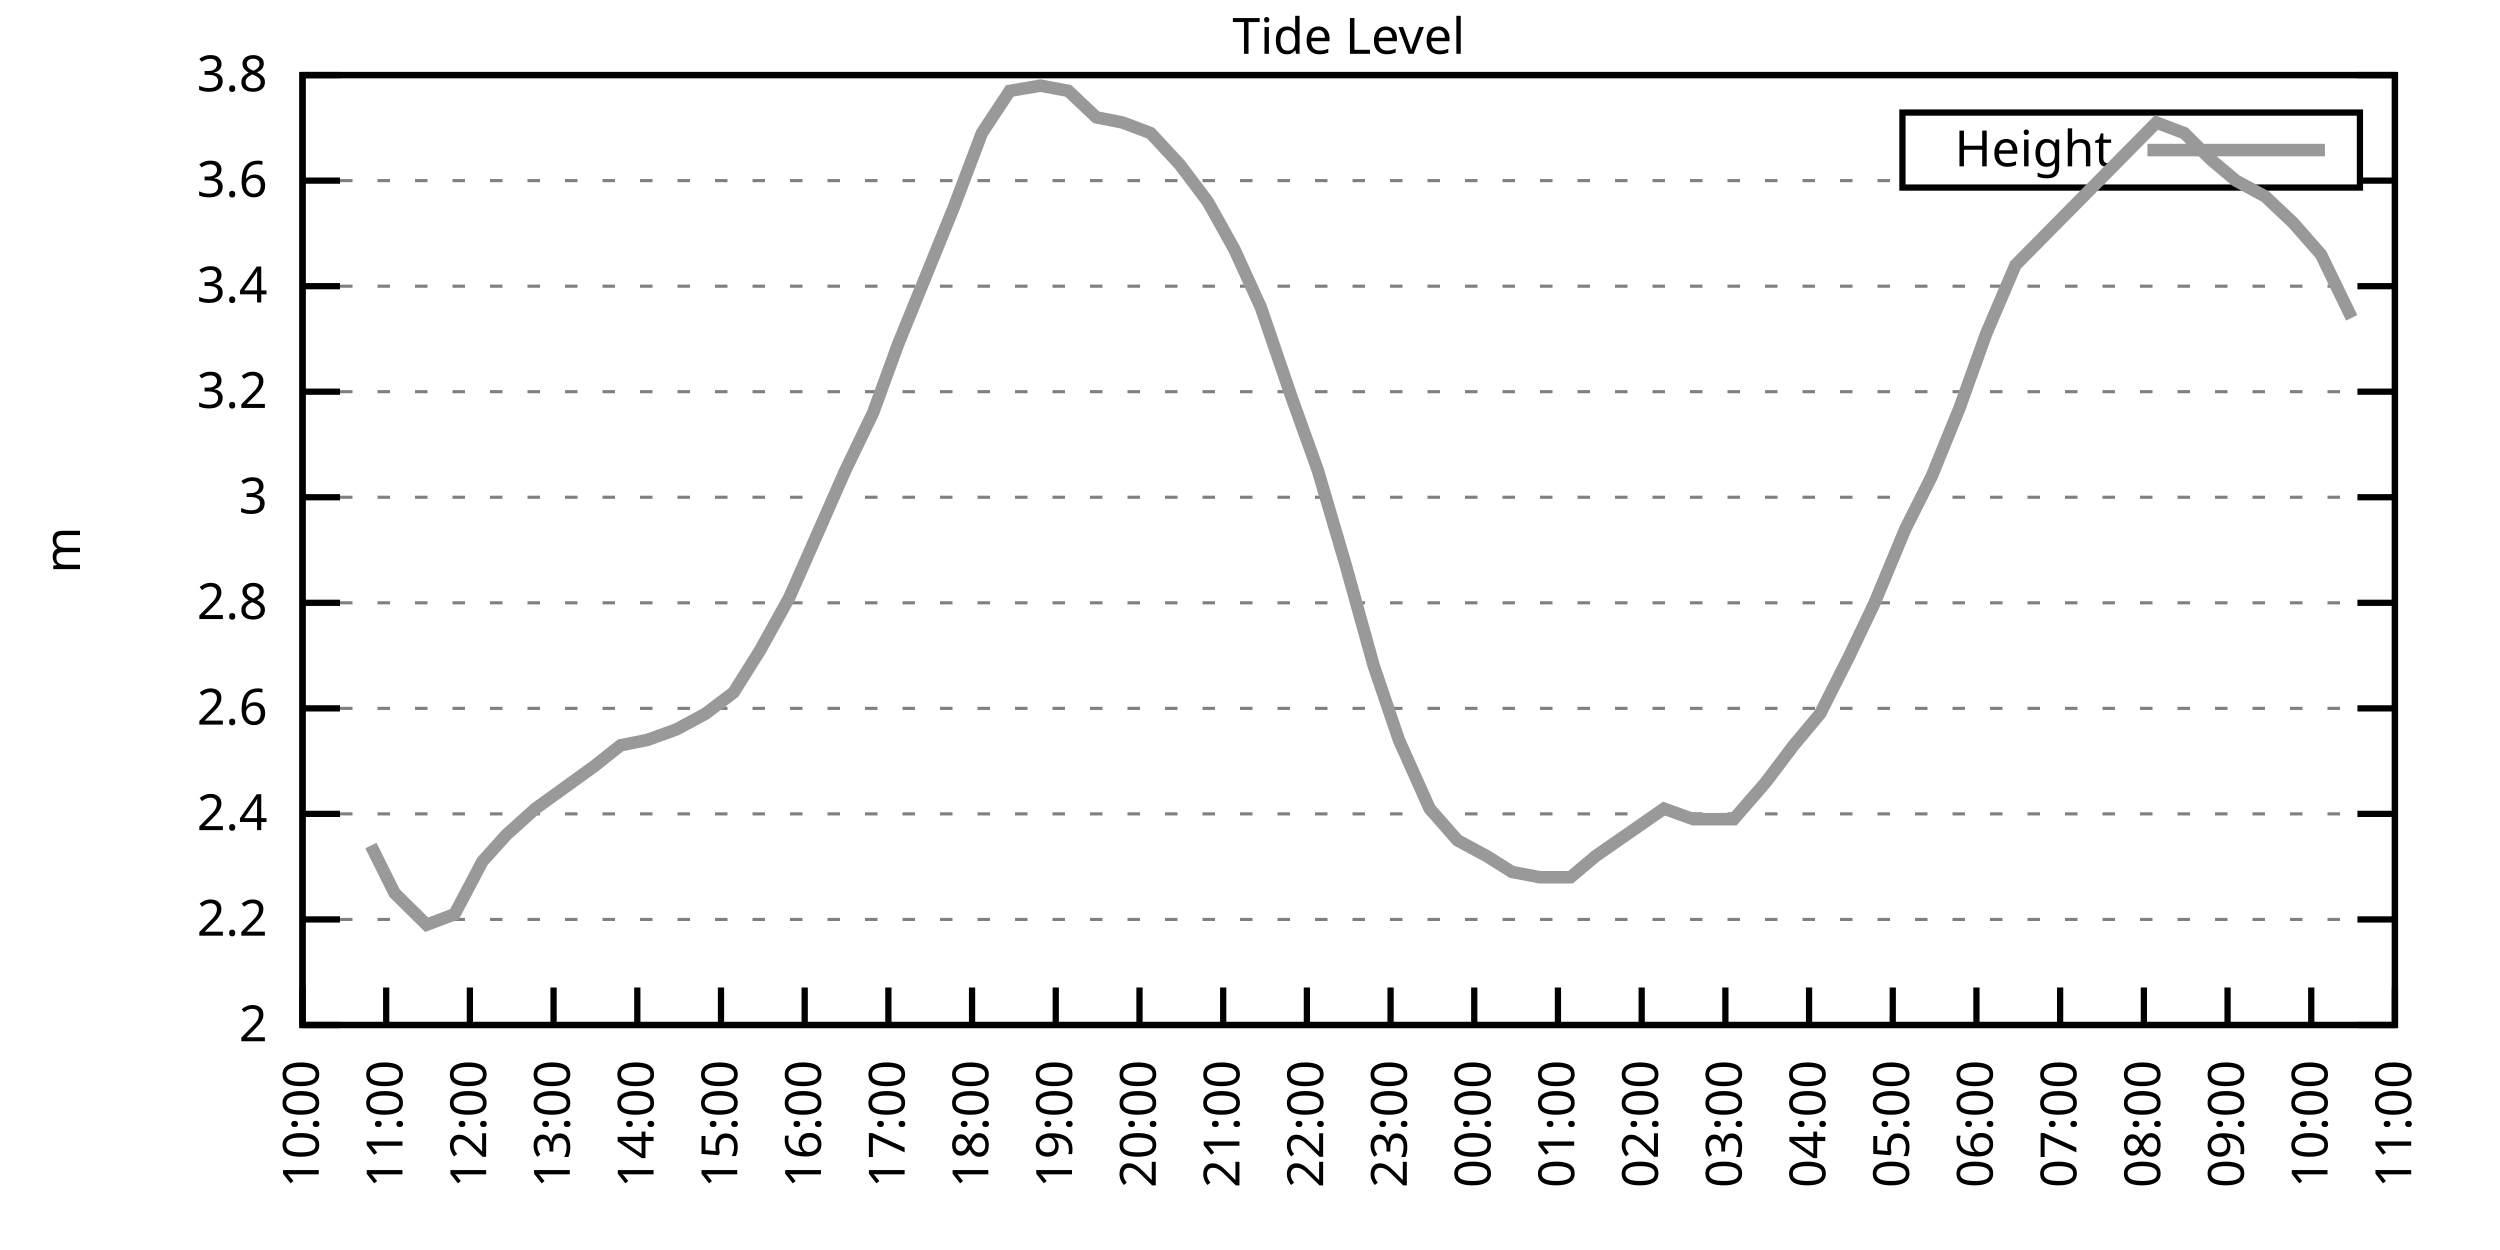
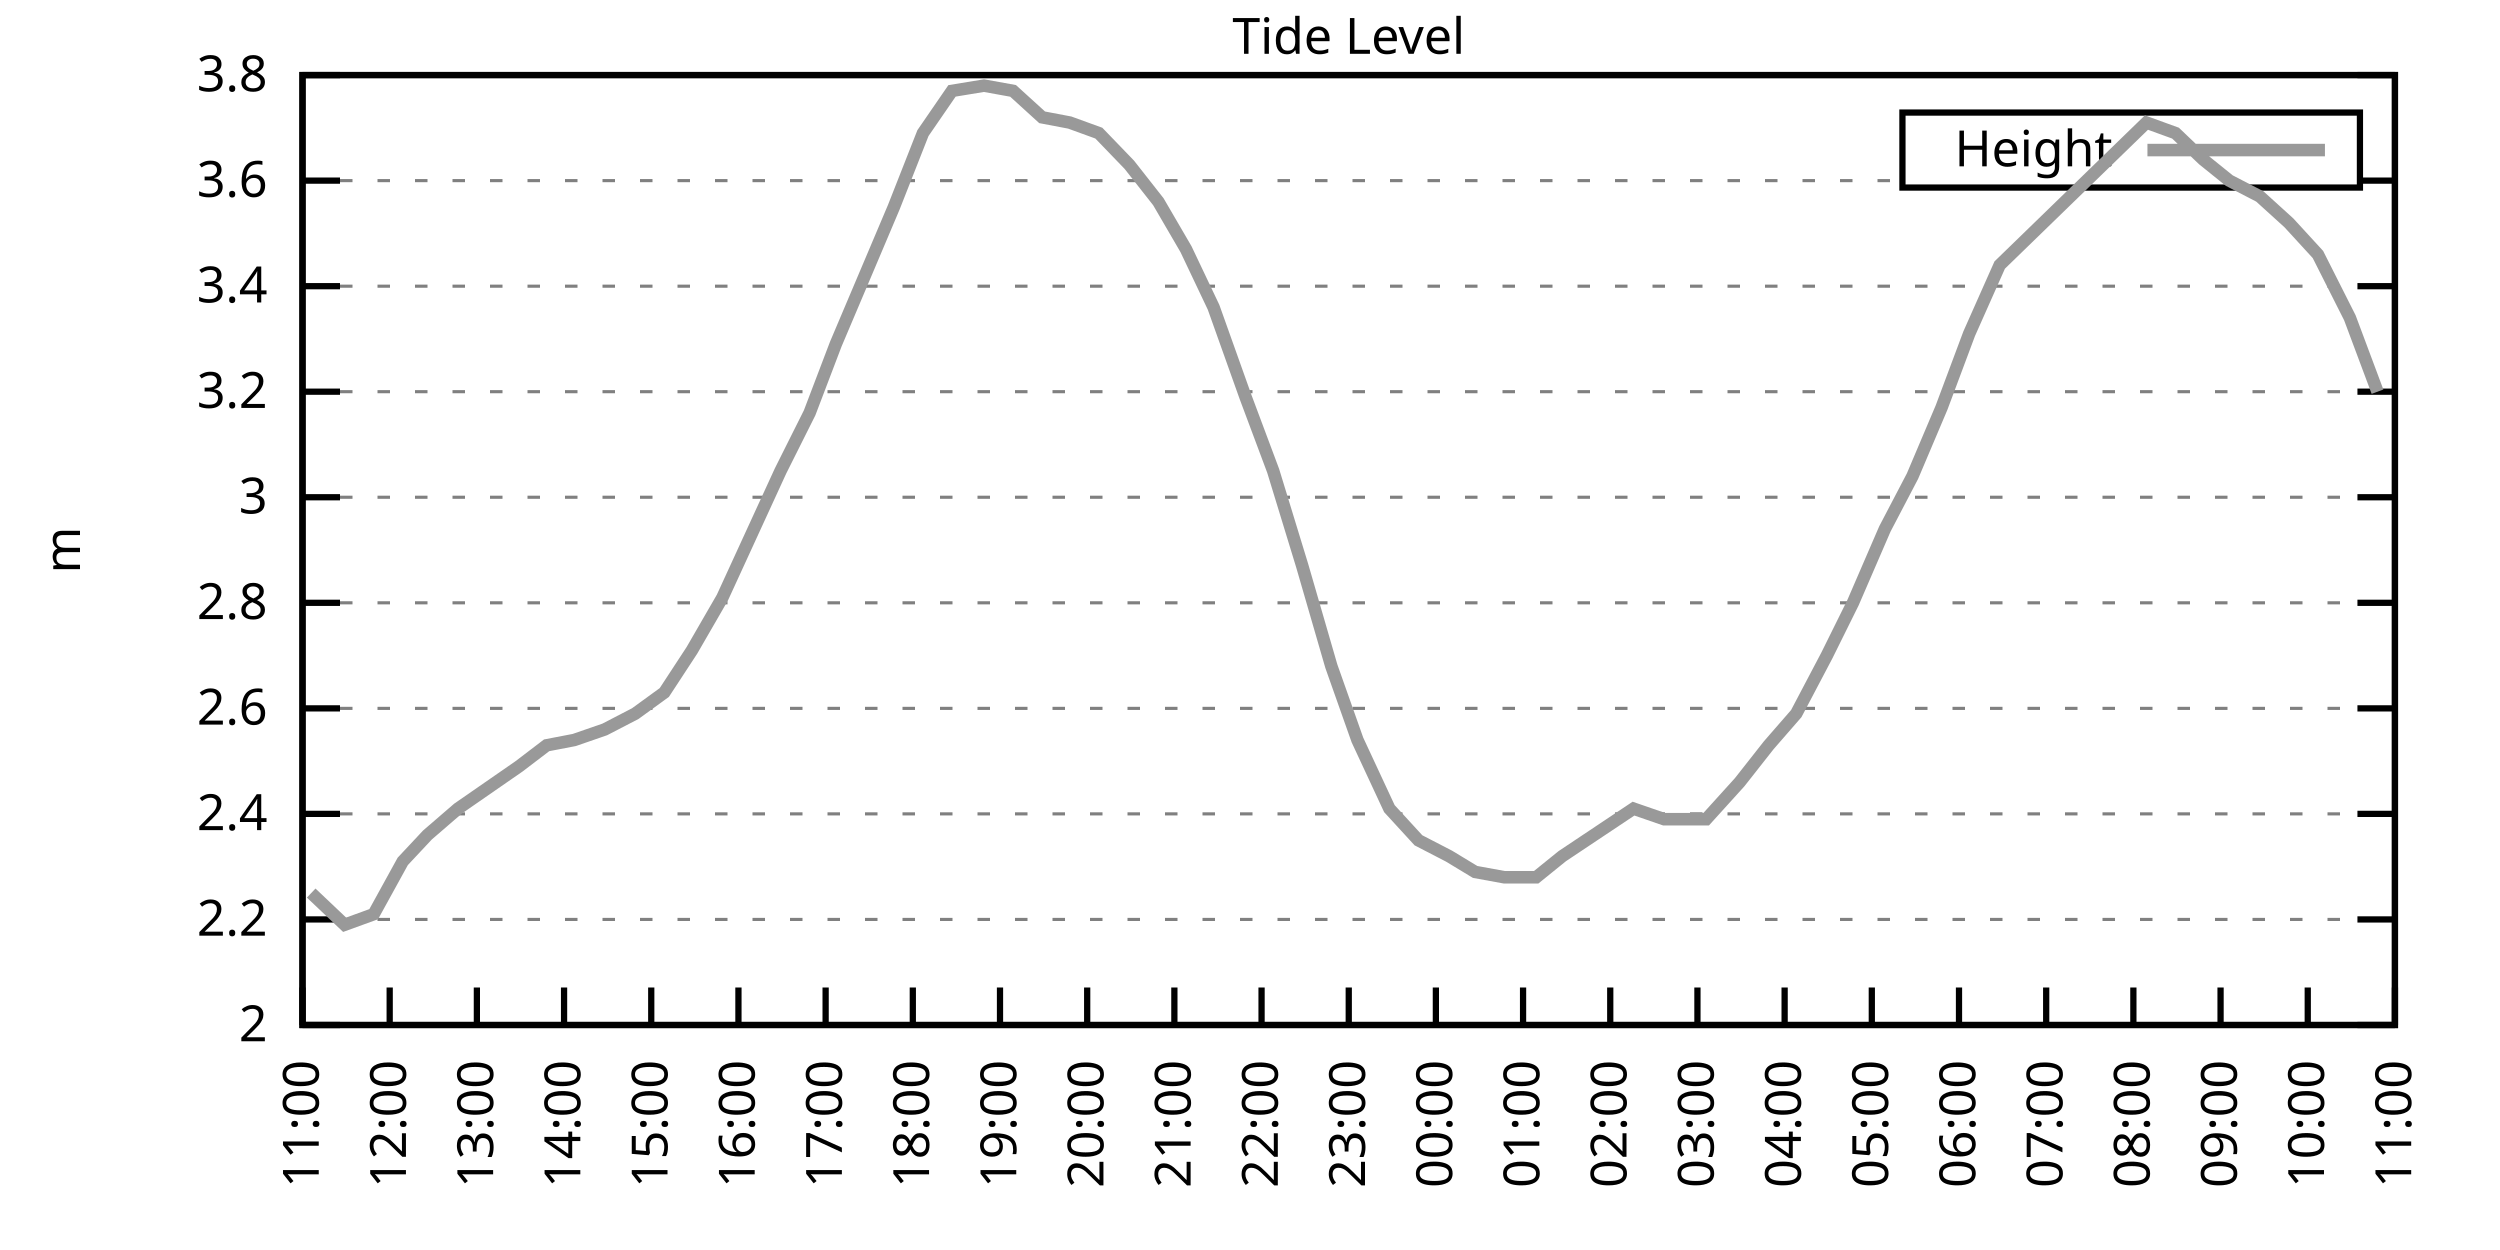
<svg xmlns="http://www.w3.org/2000/svg" xmlns:xlink="http://www.w3.org/1999/xlink" width="400" height="200" viewBox="0 0 400 200">
  <g id="gnuplot_canvas">
    <rect x="0" y="0" width="400" height="200" fill="none" />
    <defs>
      <circle id="gpDot" r="0.5" stroke-width="0.5" stroke="currentColor" />
      <path id="gpPt0" stroke-width="0.333" stroke="currentColor" d="M-1,0 h2 M0,-1 v2" />
      <path id="gpPt1" stroke-width="0.333" stroke="currentColor" d="M-1,-1 L1,1 M1,-1 L-1,1" />
      <path id="gpPt2" stroke-width="0.333" stroke="currentColor" d="M-1,0 L1,0 M0,-1 L0,1 M-1,-1 L1,1 M-1,1 L1,-1" />
      <rect id="gpPt3" stroke-width="0.333" stroke="currentColor" x="-1" y="-1" width="2" height="2" />
      <rect id="gpPt4" stroke-width="0.333" stroke="currentColor" fill="currentColor" x="-1" y="-1" width="2" height="2" />
      <circle id="gpPt5" stroke-width="0.333" stroke="currentColor" cx="0" cy="0" r="1" />
      <use xlink:href="#gpPt5" id="gpPt6" fill="currentColor" stroke="none" />
      <path id="gpPt7" stroke-width="0.333" stroke="currentColor" d="M0,-1.33 L-1.33,0.67 L1.33,0.67 z" />
      <use xlink:href="#gpPt7" id="gpPt8" fill="currentColor" stroke="none" />
      <use xlink:href="#gpPt7" id="gpPt9" stroke="currentColor" transform="rotate(180)" />
      <use xlink:href="#gpPt9" id="gpPt10" fill="currentColor" stroke="none" />
      <use xlink:href="#gpPt3" id="gpPt11" stroke="currentColor" transform="rotate(45)" />
      <use xlink:href="#gpPt11" id="gpPt12" fill="currentColor" stroke="none" />
      <path id="gpPt13" stroke-width="0.333" stroke="currentColor" d="M0,1.330 L1.265,0.411 L0.782,-1.067 L-0.782,-1.076 L-1.265,0.411 z" />
      <use xlink:href="#gpPt13" id="gpPt14" fill="currentColor" stroke="none" />
      <filter id="textbox" filterUnits="objectBoundingBox" x="0" y="0" height="1" width="1">
        <feFlood flood-color="white" flood-opacity="1" result="bgnd" />
        <feComposite in="SourceGraphic" in2="bgnd" operator="atop" />
      </filter>
      <filter id="greybox" filterUnits="objectBoundingBox" x="0" y="0" height="1" width="1">
        <feFlood flood-color="lightgrey" flood-opacity="1" result="grey" />
        <feComposite in="SourceGraphic" in2="grey" operator="atop" />
      </filter>
    </defs>
    <g fill="none" color="white" stroke="currentColor" stroke-width="1.00" stroke-linecap="butt" stroke-linejoin="miter">
</g>
    <g fill="none" color="black" stroke="currentColor" stroke-width="1.00" stroke-linecap="butt" stroke-linejoin="miter">
      <g stroke="none" shape-rendering="crispEdges">
        <polygon fill="rgb(255, 255, 255)" points="48.40,164.00 383.18,164.00 383.18,12.02 48.40,12.02 " />
      </g>
    </g>
    <g fill="none" color="black" stroke="currentColor" stroke-width="1.00" stroke-linecap="butt" stroke-linejoin="miter">
</g>
    <g fill="none" color="black" stroke="black" stroke-width="0.50" stroke-linecap="butt" stroke-linejoin="miter">
</g>
    <g fill="none" color="gray" stroke="currentColor" stroke-width="0.50" stroke-linecap="butt" stroke-linejoin="miter">
      <path stroke="gray" stroke-dasharray="2,4" class="gridline" d="M48.40,164.00 L383.19,164.00  " />
    </g>
    <g fill="none" color="gray" stroke="gray" stroke-width="1.00" stroke-linecap="butt" stroke-linejoin="miter">
</g>
    <g fill="none" color="black" stroke="currentColor" stroke-width="1.00" stroke-linecap="butt" stroke-linejoin="miter">
      <path stroke="black" d="M48.40,164.00 L54.40,164.00 M383.19,164.00 L377.19,164.00  " />
      <g transform="translate(42.80,166.60)" stroke="none" fill="black" font-family="Sans" font-size="8.00" text-anchor="end">
        <text>
          <tspan font-family="Sans"> 2</tspan>
        </text>
      </g>
    </g>
    <g fill="none" color="black" stroke="currentColor" stroke-width="1.00" stroke-linecap="butt" stroke-linejoin="miter">
</g>
    <g fill="none" color="black" stroke="black" stroke-width="0.50" stroke-linecap="butt" stroke-linejoin="miter">
</g>
    <g fill="none" color="gray" stroke="currentColor" stroke-width="0.50" stroke-linecap="butt" stroke-linejoin="miter">
      <path stroke="gray" stroke-dasharray="2,4" class="gridline" d="M48.40,147.11 L383.19,147.11  " />
    </g>
    <g fill="none" color="gray" stroke="gray" stroke-width="1.00" stroke-linecap="butt" stroke-linejoin="miter">
</g>
    <g fill="none" color="black" stroke="currentColor" stroke-width="1.00" stroke-linecap="butt" stroke-linejoin="miter">
      <path stroke="black" d="M48.40,147.11 L54.40,147.11 M383.19,147.11 L377.19,147.11  " />
      <g transform="translate(42.80,149.71)" stroke="none" fill="black" font-family="Sans" font-size="8.00" text-anchor="end">
        <text>
          <tspan font-family="Sans"> 2.2</tspan>
        </text>
      </g>
    </g>
    <g fill="none" color="black" stroke="currentColor" stroke-width="1.00" stroke-linecap="butt" stroke-linejoin="miter">
</g>
    <g fill="none" color="black" stroke="black" stroke-width="0.50" stroke-linecap="butt" stroke-linejoin="miter">
</g>
    <g fill="none" color="gray" stroke="currentColor" stroke-width="0.50" stroke-linecap="butt" stroke-linejoin="miter">
      <path stroke="gray" stroke-dasharray="2,4" class="gridline" d="M48.40,130.22 L383.19,130.22  " />
    </g>
    <g fill="none" color="gray" stroke="gray" stroke-width="1.00" stroke-linecap="butt" stroke-linejoin="miter">
</g>
    <g fill="none" color="black" stroke="currentColor" stroke-width="1.00" stroke-linecap="butt" stroke-linejoin="miter">
      <path stroke="black" d="M48.40,130.22 L54.40,130.22 M383.19,130.22 L377.19,130.22  " />
      <g transform="translate(42.80,132.82)" stroke="none" fill="black" font-family="Sans" font-size="8.00" text-anchor="end">
        <text>
          <tspan font-family="Sans"> 2.4</tspan>
        </text>
      </g>
    </g>
    <g fill="none" color="black" stroke="currentColor" stroke-width="1.00" stroke-linecap="butt" stroke-linejoin="miter">
</g>
    <g fill="none" color="black" stroke="black" stroke-width="0.50" stroke-linecap="butt" stroke-linejoin="miter">
</g>
    <g fill="none" color="gray" stroke="currentColor" stroke-width="0.50" stroke-linecap="butt" stroke-linejoin="miter">
      <path stroke="gray" stroke-dasharray="2,4" class="gridline" d="M48.40,113.34 L383.19,113.34  " />
    </g>
    <g fill="none" color="gray" stroke="gray" stroke-width="1.00" stroke-linecap="butt" stroke-linejoin="miter">
</g>
    <g fill="none" color="black" stroke="currentColor" stroke-width="1.00" stroke-linecap="butt" stroke-linejoin="miter">
      <path stroke="black" d="M48.40,113.34 L54.40,113.34 M383.19,113.34 L377.19,113.34  " />
      <g transform="translate(42.80,115.94)" stroke="none" fill="black" font-family="Sans" font-size="8.00" text-anchor="end">
        <text>
          <tspan font-family="Sans"> 2.6</tspan>
        </text>
      </g>
    </g>
    <g fill="none" color="black" stroke="currentColor" stroke-width="1.00" stroke-linecap="butt" stroke-linejoin="miter">
</g>
    <g fill="none" color="black" stroke="black" stroke-width="0.50" stroke-linecap="butt" stroke-linejoin="miter">
</g>
    <g fill="none" color="gray" stroke="currentColor" stroke-width="0.50" stroke-linecap="butt" stroke-linejoin="miter">
      <path stroke="gray" stroke-dasharray="2,4" class="gridline" d="M48.40,96.45 L383.19,96.45  " />
    </g>
    <g fill="none" color="gray" stroke="gray" stroke-width="1.00" stroke-linecap="butt" stroke-linejoin="miter">
</g>
    <g fill="none" color="black" stroke="currentColor" stroke-width="1.00" stroke-linecap="butt" stroke-linejoin="miter">
      <path stroke="black" d="M48.40,96.45 L54.40,96.45 M383.19,96.45 L377.19,96.45  " />
      <g transform="translate(42.80,99.05)" stroke="none" fill="black" font-family="Sans" font-size="8.00" text-anchor="end">
        <text>
          <tspan font-family="Sans"> 2.8</tspan>
        </text>
      </g>
    </g>
    <g fill="none" color="black" stroke="currentColor" stroke-width="1.00" stroke-linecap="butt" stroke-linejoin="miter">
</g>
    <g fill="none" color="black" stroke="black" stroke-width="0.50" stroke-linecap="butt" stroke-linejoin="miter">
</g>
    <g fill="none" color="gray" stroke="currentColor" stroke-width="0.50" stroke-linecap="butt" stroke-linejoin="miter">
      <path stroke="gray" stroke-dasharray="2,4" class="gridline" d="M48.40,79.56 L383.19,79.56  " />
    </g>
    <g fill="none" color="gray" stroke="gray" stroke-width="1.00" stroke-linecap="butt" stroke-linejoin="miter">
</g>
    <g fill="none" color="black" stroke="currentColor" stroke-width="1.00" stroke-linecap="butt" stroke-linejoin="miter">
      <path stroke="black" d="M48.40,79.56 L54.40,79.56 M383.19,79.56 L377.19,79.56  " />
      <g transform="translate(42.80,82.16)" stroke="none" fill="black" font-family="Sans" font-size="8.00" text-anchor="end">
        <text>
          <tspan font-family="Sans"> 3</tspan>
        </text>
      </g>
    </g>
    <g fill="none" color="black" stroke="currentColor" stroke-width="1.00" stroke-linecap="butt" stroke-linejoin="miter">
</g>
    <g fill="none" color="black" stroke="black" stroke-width="0.50" stroke-linecap="butt" stroke-linejoin="miter">
</g>
    <g fill="none" color="gray" stroke="currentColor" stroke-width="0.50" stroke-linecap="butt" stroke-linejoin="miter">
      <path stroke="gray" stroke-dasharray="2,4" class="gridline" d="M48.40,62.67 L383.19,62.67  " />
    </g>
    <g fill="none" color="gray" stroke="gray" stroke-width="1.00" stroke-linecap="butt" stroke-linejoin="miter">
</g>
    <g fill="none" color="black" stroke="currentColor" stroke-width="1.00" stroke-linecap="butt" stroke-linejoin="miter">
      <path stroke="black" d="M48.40,62.67 L54.40,62.67 M383.19,62.67 L377.19,62.67  " />
      <g transform="translate(42.80,65.27)" stroke="none" fill="black" font-family="Sans" font-size="8.00" text-anchor="end">
        <text>
          <tspan font-family="Sans"> 3.2</tspan>
        </text>
      </g>
    </g>
    <g fill="none" color="black" stroke="currentColor" stroke-width="1.00" stroke-linecap="butt" stroke-linejoin="miter">
</g>
    <g fill="none" color="black" stroke="black" stroke-width="0.50" stroke-linecap="butt" stroke-linejoin="miter">
</g>
    <g fill="none" color="gray" stroke="currentColor" stroke-width="0.50" stroke-linecap="butt" stroke-linejoin="miter">
      <path stroke="gray" stroke-dasharray="2,4" class="gridline" d="M48.40,45.79 L383.19,45.79  " />
    </g>
    <g fill="none" color="gray" stroke="gray" stroke-width="1.00" stroke-linecap="butt" stroke-linejoin="miter">
</g>
    <g fill="none" color="black" stroke="currentColor" stroke-width="1.00" stroke-linecap="butt" stroke-linejoin="miter">
      <path stroke="black" d="M48.40,45.79 L54.40,45.79 M383.19,45.79 L377.19,45.79  " />
      <g transform="translate(42.80,48.39)" stroke="none" fill="black" font-family="Sans" font-size="8.00" text-anchor="end">
        <text>
          <tspan font-family="Sans"> 3.4</tspan>
        </text>
      </g>
    </g>
    <g fill="none" color="black" stroke="currentColor" stroke-width="1.00" stroke-linecap="butt" stroke-linejoin="miter">
</g>
    <g fill="none" color="black" stroke="black" stroke-width="0.50" stroke-linecap="butt" stroke-linejoin="miter">
</g>
    <g fill="none" color="gray" stroke="currentColor" stroke-width="0.50" stroke-linecap="butt" stroke-linejoin="miter">
      <path stroke="gray" stroke-dasharray="2,4" class="gridline" d="M48.40,28.90 L304.39,28.90 M377.59,28.90 L383.19,28.90  " />
    </g>
    <g fill="none" color="gray" stroke="gray" stroke-width="1.00" stroke-linecap="butt" stroke-linejoin="miter">
</g>
    <g fill="none" color="black" stroke="currentColor" stroke-width="1.00" stroke-linecap="butt" stroke-linejoin="miter">
      <path stroke="black" d="M48.40,28.90 L54.40,28.90 M383.19,28.90 L377.19,28.90  " />
      <g transform="translate(42.80,31.50)" stroke="none" fill="black" font-family="Sans" font-size="8.00" text-anchor="end">
        <text>
          <tspan font-family="Sans"> 3.6</tspan>
        </text>
      </g>
    </g>
    <g fill="none" color="black" stroke="currentColor" stroke-width="1.00" stroke-linecap="butt" stroke-linejoin="miter">
</g>
    <g fill="none" color="black" stroke="black" stroke-width="0.50" stroke-linecap="butt" stroke-linejoin="miter">
</g>
    <g fill="none" color="gray" stroke="currentColor" stroke-width="0.50" stroke-linecap="butt" stroke-linejoin="miter">
      <path stroke="gray" stroke-dasharray="2,4" class="gridline" d="M48.40,12.01 L383.19,12.01  " />
    </g>
    <g fill="none" color="gray" stroke="gray" stroke-width="1.00" stroke-linecap="butt" stroke-linejoin="miter">
</g>
    <g fill="none" color="black" stroke="currentColor" stroke-width="1.00" stroke-linecap="butt" stroke-linejoin="miter">
      <path stroke="black" d="M48.40,12.01 L54.40,12.01 M383.19,12.01 L377.19,12.01  " />
      <g transform="translate(42.80,14.61)" stroke="none" fill="black" font-family="Sans" font-size="8.00" text-anchor="end">
        <text>
          <tspan font-family="Sans"> 3.8</tspan>
        </text>
      </g>
    </g>
    <g fill="none" color="black" stroke="currentColor" stroke-width="1.00" stroke-linecap="butt" stroke-linejoin="miter">
      <path stroke="black" d="M48.40,164.00 L48.40,158.00  " />
      <g transform="translate(51.00,169.60) rotate(270.00)" stroke="none" fill="black" font-family="Sans" font-size="8.00" text-anchor="end">
        <text>
-           <tspan font-family="Sans">10:00</tspan>
-         </text>
-       </g>
-     </g>
-     <g fill="none" color="black" stroke="currentColor" stroke-width="1.00" stroke-linecap="butt" stroke-linejoin="miter">
-       <path stroke="black" d="M61.79,164.00 L61.79,158.00  " />
-       <g transform="translate(64.39,169.60) rotate(270.00)" stroke="none" fill="black" font-family="Sans" font-size="8.00" text-anchor="end">
-         <text>
          <tspan font-family="Sans">11:00</tspan>
        </text>
      </g>
    </g>
    <g fill="none" color="black" stroke="currentColor" stroke-width="1.00" stroke-linecap="butt" stroke-linejoin="miter">
-       <path stroke="black" d="M75.18,164.00 L75.18,158.00  " />
-       <g transform="translate(77.78,169.60) rotate(270.00)" stroke="none" fill="black" font-family="Sans" font-size="8.00" text-anchor="end">
+       <path stroke="black" d="M62.35,164.00 L62.35,158.00  " />
+       <g transform="translate(64.95,169.60) rotate(270.00)" stroke="none" fill="black" font-family="Sans" font-size="8.00" text-anchor="end">
        <text>
          <tspan font-family="Sans">12:00</tspan>
        </text>
      </g>
    </g>
    <g fill="none" color="black" stroke="currentColor" stroke-width="1.00" stroke-linecap="butt" stroke-linejoin="miter">
-       <path stroke="black" d="M88.57,164.00 L88.57,158.00  " />
-       <g transform="translate(91.17,169.60) rotate(270.00)" stroke="none" fill="black" font-family="Sans" font-size="8.00" text-anchor="end">
+       <path stroke="black" d="M76.30,164.00 L76.30,158.00  " />
+       <g transform="translate(78.90,169.60) rotate(270.00)" stroke="none" fill="black" font-family="Sans" font-size="8.00" text-anchor="end">
        <text>
          <tspan font-family="Sans">13:00</tspan>
        </text>
      </g>
    </g>
    <g fill="none" color="black" stroke="currentColor" stroke-width="1.00" stroke-linecap="butt" stroke-linejoin="miter">
-       <path stroke="black" d="M101.97,164.00 L101.97,158.00  " />
-       <g transform="translate(104.57,169.60) rotate(270.00)" stroke="none" fill="black" font-family="Sans" font-size="8.00" text-anchor="end">
+       <path stroke="black" d="M90.25,164.00 L90.25,158.00  " />
+       <g transform="translate(92.85,169.60) rotate(270.00)" stroke="none" fill="black" font-family="Sans" font-size="8.00" text-anchor="end">
        <text>
          <tspan font-family="Sans">14:00</tspan>
        </text>
      </g>
    </g>
    <g fill="none" color="black" stroke="currentColor" stroke-width="1.00" stroke-linecap="butt" stroke-linejoin="miter">
-       <path stroke="black" d="M115.36,164.00 L115.36,158.00  " />
-       <g transform="translate(117.96,169.60) rotate(270.00)" stroke="none" fill="black" font-family="Sans" font-size="8.00" text-anchor="end">
+       <path stroke="black" d="M104.20,164.00 L104.20,158.00  " />
+       <g transform="translate(106.80,169.60) rotate(270.00)" stroke="none" fill="black" font-family="Sans" font-size="8.00" text-anchor="end">
        <text>
          <tspan font-family="Sans">15:00</tspan>
        </text>
      </g>
    </g>
    <g fill="none" color="black" stroke="currentColor" stroke-width="1.00" stroke-linecap="butt" stroke-linejoin="miter">
-       <path stroke="black" d="M128.75,164.00 L128.75,158.00  " />
-       <g transform="translate(131.35,169.60) rotate(270.00)" stroke="none" fill="black" font-family="Sans" font-size="8.00" text-anchor="end">
+       <path stroke="black" d="M118.15,164.00 L118.15,158.00  " />
+       <g transform="translate(120.75,169.60) rotate(270.00)" stroke="none" fill="black" font-family="Sans" font-size="8.00" text-anchor="end">
        <text>
          <tspan font-family="Sans">16:00</tspan>
        </text>
      </g>
    </g>
    <g fill="none" color="black" stroke="currentColor" stroke-width="1.00" stroke-linecap="butt" stroke-linejoin="miter">
-       <path stroke="black" d="M142.14,164.00 L142.14,158.00  " />
-       <g transform="translate(144.74,169.60) rotate(270.00)" stroke="none" fill="black" font-family="Sans" font-size="8.00" text-anchor="end">
+       <path stroke="black" d="M132.10,164.00 L132.10,158.00  " />
+       <g transform="translate(134.70,169.60) rotate(270.00)" stroke="none" fill="black" font-family="Sans" font-size="8.00" text-anchor="end">
        <text>
          <tspan font-family="Sans">17:00</tspan>
        </text>
      </g>
    </g>
    <g fill="none" color="black" stroke="currentColor" stroke-width="1.00" stroke-linecap="butt" stroke-linejoin="miter">
-       <path stroke="black" d="M155.53,164.00 L155.53,158.00  " />
-       <g transform="translate(158.13,169.60) rotate(270.00)" stroke="none" fill="black" font-family="Sans" font-size="8.00" text-anchor="end">
+       <path stroke="black" d="M146.05,164.00 L146.05,158.00  " />
+       <g transform="translate(148.65,169.60) rotate(270.00)" stroke="none" fill="black" font-family="Sans" font-size="8.00" text-anchor="end">
        <text>
          <tspan font-family="Sans">18:00</tspan>
        </text>
      </g>
    </g>
    <g fill="none" color="black" stroke="currentColor" stroke-width="1.00" stroke-linecap="butt" stroke-linejoin="miter">
-       <path stroke="black" d="M168.92,164.00 L168.92,158.00  " />
-       <g transform="translate(171.52,169.60) rotate(270.00)" stroke="none" fill="black" font-family="Sans" font-size="8.00" text-anchor="end">
+       <path stroke="black" d="M160.00,164.00 L160.00,158.00  " />
+       <g transform="translate(162.60,169.60) rotate(270.00)" stroke="none" fill="black" font-family="Sans" font-size="8.00" text-anchor="end">
        <text>
          <tspan font-family="Sans">19:00</tspan>
        </text>
      </g>
    </g>
    <g fill="none" color="black" stroke="currentColor" stroke-width="1.00" stroke-linecap="butt" stroke-linejoin="miter">
-       <path stroke="black" d="M182.32,164.00 L182.32,158.00  " />
-       <g transform="translate(184.92,169.60) rotate(270.00)" stroke="none" fill="black" font-family="Sans" font-size="8.00" text-anchor="end">
+       <path stroke="black" d="M173.95,164.00 L173.95,158.00  " />
+       <g transform="translate(176.55,169.60) rotate(270.00)" stroke="none" fill="black" font-family="Sans" font-size="8.00" text-anchor="end">
        <text>
          <tspan font-family="Sans">20:00</tspan>
        </text>
      </g>
    </g>
    <g fill="none" color="black" stroke="currentColor" stroke-width="1.00" stroke-linecap="butt" stroke-linejoin="miter">
-       <path stroke="black" d="M195.71,164.00 L195.71,158.00  " />
-       <g transform="translate(198.31,169.60) rotate(270.00)" stroke="none" fill="black" font-family="Sans" font-size="8.00" text-anchor="end">
+       <path stroke="black" d="M187.90,164.00 L187.90,158.00  " />
+       <g transform="translate(190.50,169.60) rotate(270.00)" stroke="none" fill="black" font-family="Sans" font-size="8.00" text-anchor="end">
        <text>
          <tspan font-family="Sans">21:00</tspan>
        </text>
      </g>
    </g>
    <g fill="none" color="black" stroke="currentColor" stroke-width="1.00" stroke-linecap="butt" stroke-linejoin="miter">
-       <path stroke="black" d="M209.10,164.00 L209.10,158.00  " />
-       <g transform="translate(211.70,169.60) rotate(270.00)" stroke="none" fill="black" font-family="Sans" font-size="8.00" text-anchor="end">
+       <path stroke="black" d="M201.85,164.00 L201.85,158.00  " />
+       <g transform="translate(204.45,169.60) rotate(270.00)" stroke="none" fill="black" font-family="Sans" font-size="8.00" text-anchor="end">
        <text>
          <tspan font-family="Sans">22:00</tspan>
        </text>
      </g>
    </g>
    <g fill="none" color="black" stroke="currentColor" stroke-width="1.00" stroke-linecap="butt" stroke-linejoin="miter">
-       <path stroke="black" d="M222.49,164.00 L222.49,158.00  " />
-       <g transform="translate(225.09,169.60) rotate(270.00)" stroke="none" fill="black" font-family="Sans" font-size="8.00" text-anchor="end">
+       <path stroke="black" d="M215.80,164.00 L215.80,158.00  " />
+       <g transform="translate(218.40,169.60) rotate(270.00)" stroke="none" fill="black" font-family="Sans" font-size="8.00" text-anchor="end">
        <text>
          <tspan font-family="Sans">23:00</tspan>
        </text>
      </g>
    </g>
    <g fill="none" color="black" stroke="currentColor" stroke-width="1.00" stroke-linecap="butt" stroke-linejoin="miter">
-       <path stroke="black" d="M235.88,164.00 L235.88,158.00  " />
-       <g transform="translate(238.48,169.60) rotate(270.00)" stroke="none" fill="black" font-family="Sans" font-size="8.00" text-anchor="end">
+       <path stroke="black" d="M229.74,164.00 L229.74,158.00  " />
+       <g transform="translate(232.34,169.60) rotate(270.00)" stroke="none" fill="black" font-family="Sans" font-size="8.00" text-anchor="end">
        <text>
          <tspan font-family="Sans">00:00</tspan>
        </text>
      </g>
    </g>
    <g fill="none" color="black" stroke="currentColor" stroke-width="1.00" stroke-linecap="butt" stroke-linejoin="miter">
-       <path stroke="black" d="M249.27,164.00 L249.27,158.00  " />
-       <g transform="translate(251.87,169.60) rotate(270.00)" stroke="none" fill="black" font-family="Sans" font-size="8.00" text-anchor="end">
+       <path stroke="black" d="M243.69,164.00 L243.69,158.00  " />
+       <g transform="translate(246.29,169.60) rotate(270.00)" stroke="none" fill="black" font-family="Sans" font-size="8.00" text-anchor="end">
        <text>
          <tspan font-family="Sans">01:00</tspan>
        </text>
      </g>
    </g>
    <g fill="none" color="black" stroke="currentColor" stroke-width="1.00" stroke-linecap="butt" stroke-linejoin="miter">
-       <path stroke="black" d="M262.67,164.00 L262.67,158.00  " />
-       <g transform="translate(265.27,169.60) rotate(270.00)" stroke="none" fill="black" font-family="Sans" font-size="8.00" text-anchor="end">
+       <path stroke="black" d="M257.64,164.00 L257.64,158.00  " />
+       <g transform="translate(260.24,169.60) rotate(270.00)" stroke="none" fill="black" font-family="Sans" font-size="8.00" text-anchor="end">
        <text>
          <tspan font-family="Sans">02:00</tspan>
        </text>
      </g>
    </g>
    <g fill="none" color="black" stroke="currentColor" stroke-width="1.00" stroke-linecap="butt" stroke-linejoin="miter">
-       <path stroke="black" d="M276.06,164.00 L276.06,158.00  " />
-       <g transform="translate(278.66,169.60) rotate(270.00)" stroke="none" fill="black" font-family="Sans" font-size="8.00" text-anchor="end">
+       <path stroke="black" d="M271.59,164.00 L271.59,158.00  " />
+       <g transform="translate(274.19,169.60) rotate(270.00)" stroke="none" fill="black" font-family="Sans" font-size="8.00" text-anchor="end">
        <text>
          <tspan font-family="Sans">03:00</tspan>
        </text>
      </g>
    </g>
    <g fill="none" color="black" stroke="currentColor" stroke-width="1.00" stroke-linecap="butt" stroke-linejoin="miter">
-       <path stroke="black" d="M289.45,164.00 L289.45,158.00  " />
-       <g transform="translate(292.05,169.60) rotate(270.00)" stroke="none" fill="black" font-family="Sans" font-size="8.00" text-anchor="end">
+       <path stroke="black" d="M285.54,164.00 L285.54,158.00  " />
+       <g transform="translate(288.14,169.60) rotate(270.00)" stroke="none" fill="black" font-family="Sans" font-size="8.00" text-anchor="end">
        <text>
          <tspan font-family="Sans">04:00</tspan>
        </text>
      </g>
    </g>
    <g fill="none" color="black" stroke="currentColor" stroke-width="1.00" stroke-linecap="butt" stroke-linejoin="miter">
-       <path stroke="black" d="M302.84,164.00 L302.84,158.00  " />
-       <g transform="translate(305.44,169.60) rotate(270.00)" stroke="none" fill="black" font-family="Sans" font-size="8.00" text-anchor="end">
+       <path stroke="black" d="M299.49,164.00 L299.49,158.00  " />
+       <g transform="translate(302.09,169.60) rotate(270.00)" stroke="none" fill="black" font-family="Sans" font-size="8.00" text-anchor="end">
        <text>
          <tspan font-family="Sans">05:00</tspan>
        </text>
      </g>
    </g>
    <g fill="none" color="black" stroke="currentColor" stroke-width="1.00" stroke-linecap="butt" stroke-linejoin="miter">
-       <path stroke="black" d="M316.23,164.00 L316.23,158.00  " />
-       <g transform="translate(318.83,169.60) rotate(270.00)" stroke="none" fill="black" font-family="Sans" font-size="8.00" text-anchor="end">
+       <path stroke="black" d="M313.44,164.00 L313.44,158.00  " />
+       <g transform="translate(316.04,169.60) rotate(270.00)" stroke="none" fill="black" font-family="Sans" font-size="8.00" text-anchor="end">
        <text>
          <tspan font-family="Sans">06:00</tspan>
        </text>
      </g>
    </g>
    <g fill="none" color="black" stroke="currentColor" stroke-width="1.00" stroke-linecap="butt" stroke-linejoin="miter">
-       <path stroke="black" d="M329.62,164.00 L329.62,158.00  " />
-       <g transform="translate(332.22,169.60) rotate(270.00)" stroke="none" fill="black" font-family="Sans" font-size="8.00" text-anchor="end">
+       <path stroke="black" d="M327.39,164.00 L327.39,158.00  " />
+       <g transform="translate(329.99,169.60) rotate(270.00)" stroke="none" fill="black" font-family="Sans" font-size="8.00" text-anchor="end">
        <text>
          <tspan font-family="Sans">07:00</tspan>
        </text>
      </g>
    </g>
    <g fill="none" color="black" stroke="currentColor" stroke-width="1.00" stroke-linecap="butt" stroke-linejoin="miter">
-       <path stroke="black" d="M343.02,164.00 L343.02,158.00  " />
-       <g transform="translate(345.62,169.60) rotate(270.00)" stroke="none" fill="black" font-family="Sans" font-size="8.00" text-anchor="end">
+       <path stroke="black" d="M341.34,164.00 L341.34,158.00  " />
+       <g transform="translate(343.94,169.60) rotate(270.00)" stroke="none" fill="black" font-family="Sans" font-size="8.00" text-anchor="end">
        <text>
          <tspan font-family="Sans">08:00</tspan>
        </text>
      </g>
    </g>
    <g fill="none" color="black" stroke="currentColor" stroke-width="1.00" stroke-linecap="butt" stroke-linejoin="miter">
-       <path stroke="black" d="M356.41,164.00 L356.41,158.00  " />
-       <g transform="translate(359.01,169.60) rotate(270.00)" stroke="none" fill="black" font-family="Sans" font-size="8.00" text-anchor="end">
+       <path stroke="black" d="M355.29,164.00 L355.29,158.00  " />
+       <g transform="translate(357.89,169.60) rotate(270.00)" stroke="none" fill="black" font-family="Sans" font-size="8.00" text-anchor="end">
        <text>
          <tspan font-family="Sans">09:00</tspan>
        </text>
      </g>
    </g>
    <g fill="none" color="black" stroke="currentColor" stroke-width="1.00" stroke-linecap="butt" stroke-linejoin="miter">
-       <path stroke="black" d="M369.80,164.00 L369.80,158.00  " />
-       <g transform="translate(372.40,169.60) rotate(270.00)" stroke="none" fill="black" font-family="Sans" font-size="8.00" text-anchor="end">
+       <path stroke="black" d="M369.24,164.00 L369.24,158.00  " />
+       <g transform="translate(371.84,169.60) rotate(270.00)" stroke="none" fill="black" font-family="Sans" font-size="8.00" text-anchor="end">
        <text>
          <tspan font-family="Sans">10:00</tspan>
        </text>
      </g>
    </g>
    <g fill="none" color="black" stroke="currentColor" stroke-width="1.00" stroke-linecap="butt" stroke-linejoin="miter">
      <path stroke="black" d="M383.19,164.00 L383.19,158.00  " />
      <g transform="translate(385.79,169.60) rotate(270.00)" stroke="none" fill="black" font-family="Sans" font-size="8.00" text-anchor="end">
        <text>
          <tspan font-family="Sans">11:00</tspan>
        </text>
      </g>
    </g>
    <g fill="none" color="black" stroke="currentColor" stroke-width="1.00" stroke-linecap="butt" stroke-linejoin="miter">
</g>
    <g fill="none" color="black" stroke="currentColor" stroke-width="1.00" stroke-linecap="butt" stroke-linejoin="miter">
      <path stroke="black" d="M48.40,12.01 L48.40,164.00 L383.19,164.00 L383.19,12.01 L48.40,12.01 Z  " />
    </g>
    <g fill="none" color="black" stroke="currentColor" stroke-width="1.00" stroke-linecap="butt" stroke-linejoin="miter">
</g>
    <g fill="none" color="black" stroke="currentColor" stroke-width="1.00" stroke-linecap="butt" stroke-linejoin="miter">
      <path stroke="black" d="M304.39,30.01 L304.39,18.01 L377.59,18.01 L377.59,30.01 L304.39,30.01 Z  " />
    </g>
    <g id="Tide_level_plot_1">
      <g fill="none" color="white" stroke="black" stroke-width="2.00" stroke-linecap="butt" stroke-linejoin="miter">
</g>
      <g fill="none" color="black" stroke="currentColor" stroke-width="2.00" stroke-linecap="butt" stroke-linejoin="miter">
        <g transform="translate(337.99,26.61)" stroke="none" fill="black" font-family="Sans" font-size="8.00" text-anchor="end">
          <text>
            <tspan font-family="Sans">Height</tspan>
          </text>
        </g>
      </g>
      <g fill="none" color="black" stroke="currentColor" stroke-width="2.00" stroke-linecap="butt" stroke-linejoin="miter">
-         <path stroke="rgb(153, 153, 153)" d="M343.59,24.01 L371.99,24.01 M59.34,135.29 L63.13,142.89 L68.26,147.96 L72.73,146.27 L77.19,137.82 L80.99,133.60   L85.67,129.38 L90.36,126.00 L95.05,122.62 L99.29,119.25 L103.53,118.40 L108.22,116.71 L112.90,114.18 L117.37,110.80   L121.61,104.05 L126.29,95.60 L130.76,85.47 L135.22,75.34 L139.69,66.05 L143.70,55.07 L148.17,44.10 L152.63,33.12   L157.10,21.30 L161.56,14.54 L166.47,13.70 L170.93,14.54 L175.40,18.77 L179.64,19.61 L184.10,21.30 L188.79,26.36   L193.25,32.28 L197.49,39.87 L201.73,49.16 L206.64,63.52 L210.88,75.34 L215.35,90.54 L219.81,106.58 L223.83,118.40   L228.74,129.38 L233.20,134.45 L237.89,136.98 L241.91,139.51 L246.37,140.36 L251.28,140.36 L255.30,136.98 L266.24,129.38   L270.92,131.07 L277.40,131.07 L282.53,125.16 L286.99,119.25 L291.23,114.18 L295.92,104.89 L299.94,96.45 L304.85,84.63   L309.09,76.18 L313.55,65.21 L317.79,53.39 L322.48,42.41 L345.02,19.61 L349.49,21.30 L353.73,25.52 L357.75,28.90   L362.43,31.43 L366.90,35.65 L371.36,40.72 L376.27,50.85  " />
+         <path stroke="rgb(153, 153, 153)" d="M343.59,24.01 L371.99,24.01 M49.79,142.89 L55.14,147.96 L59.79,146.27 L64.44,137.82 L68.39,133.60 L73.28,129.38   L78.16,126.00 L83.04,122.62 L87.46,119.25 L91.88,118.40 L96.76,116.71 L101.64,114.18 L106.29,110.80 L110.71,104.05   L115.59,95.60 L120.24,85.47 L124.89,75.34 L129.54,66.05 L133.72,55.07 L138.37,44.10 L143.02,33.12 L147.67,21.30   L152.32,14.54 L157.44,13.70 L162.09,14.54 L166.74,18.77 L171.16,19.61 L175.81,21.30 L180.69,26.36 L185.34,32.28   L189.76,39.87 L194.17,49.16 L199.29,63.52 L203.71,75.34 L208.36,90.54 L213.01,106.58 L217.19,118.40 L222.30,129.38   L226.95,134.45 L231.84,136.98 L236.02,139.51 L240.67,140.36 L245.79,140.36 L249.97,136.98 L261.36,129.38 L266.25,131.07   L272.99,131.07 L278.34,125.16 L282.99,119.25 L287.40,114.18 L292.29,104.89 L296.47,96.45 L301.58,84.63 L306.00,76.18   L310.65,65.21 L315.07,53.39 L319.95,42.41 L343.43,19.61 L348.08,21.30 L352.50,25.52 L356.69,28.90 L361.57,31.43   L366.22,35.65 L370.87,40.72 L375.98,50.85 L380.40,62.67  " />
      </g>
    </g>
    <g fill="none" color="black" stroke="currentColor" stroke-width="2.00" stroke-linecap="butt" stroke-linejoin="miter">
</g>
    <g fill="none" color="black" stroke="black" stroke-width="1.00" stroke-linecap="butt" stroke-linejoin="miter">
</g>
    <g fill="none" color="black" stroke="currentColor" stroke-width="1.00" stroke-linecap="butt" stroke-linejoin="miter">
      <path stroke="black" d="M48.40,12.01 L48.40,164.00 L383.19,164.00 L383.19,12.01 L48.40,12.01 Z  " />
      <g transform="translate(12.80,88.01) rotate(270.00)" stroke="none" fill="black" font-family="Sans" font-size="8.00" text-anchor="middle">
        <text>
          <tspan font-family="Sans">m</tspan>
        </text>
      </g>
    </g>
    <g fill="none" color="black" stroke="currentColor" stroke-width="1.00" stroke-linecap="butt" stroke-linejoin="miter">
</g>
    <g fill="none" color="black" stroke="currentColor" stroke-width="1.00" stroke-linecap="butt" stroke-linejoin="miter">
      <g transform="translate(215.79,8.61)" stroke="none" fill="black" font-family="Sans" font-size="8.00" text-anchor="middle">
        <text>
          <tspan font-family="Sans">Tide Level</tspan>
        </text>
      </g>
    </g>
    <g fill="none" color="black" stroke="currentColor" stroke-width="1.00" stroke-linecap="butt" stroke-linejoin="miter">
</g>
  </g>
</svg>
